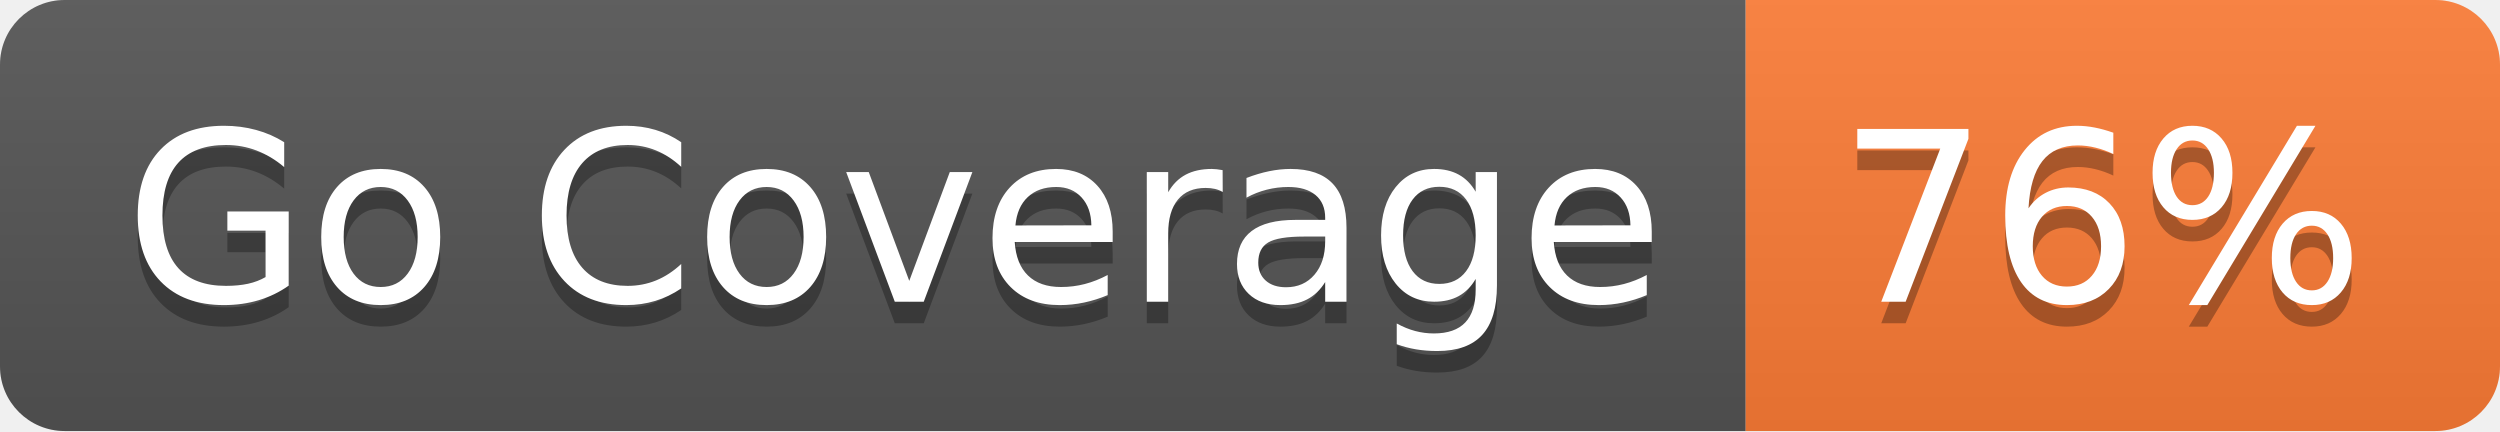
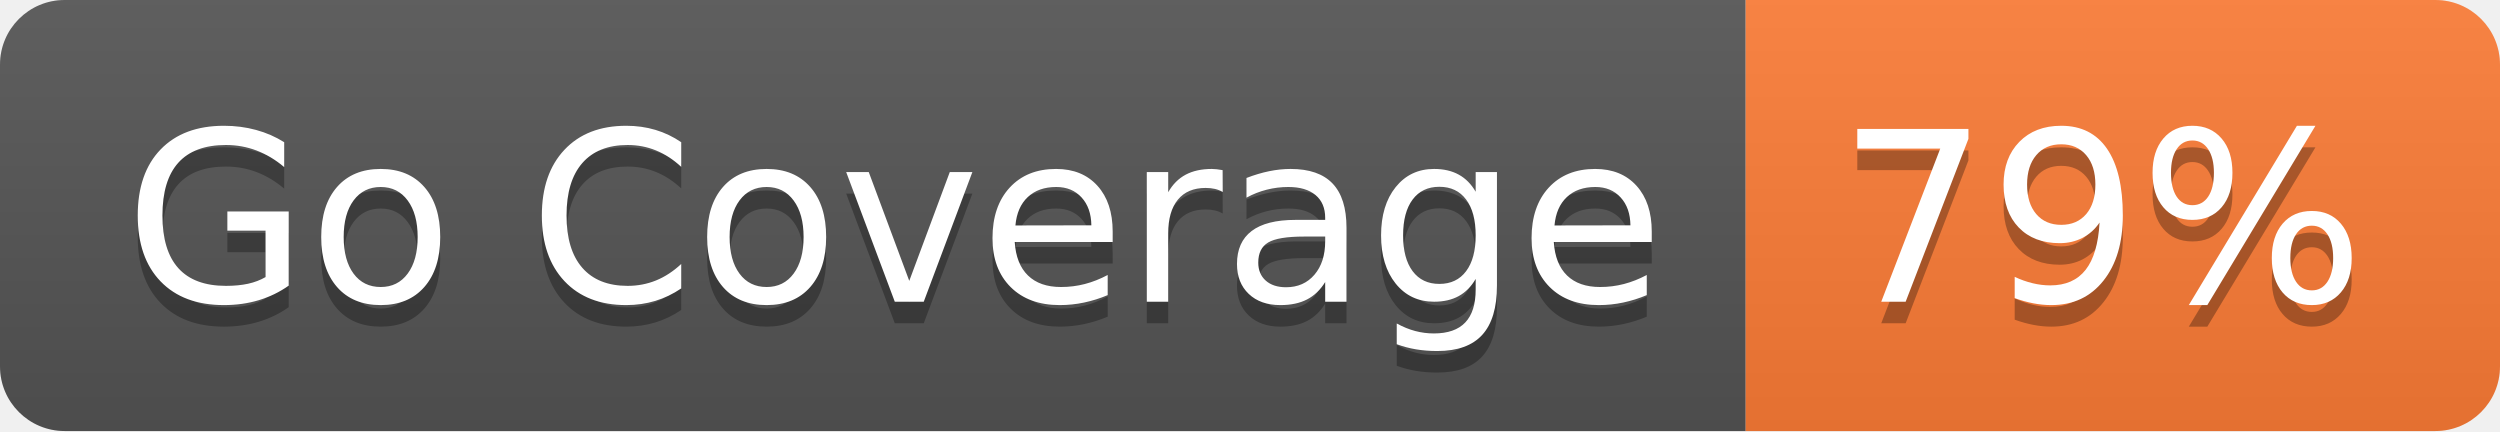
- <svg xmlns="http://www.w3.org/2000/svg" width="116" height="20" role="img" aria-label="Go Coverage: 76%">
+ <svg xmlns="http://www.w3.org/2000/svg" width="116" height="20" role="img" aria-label="Go Coverage: 79%">
  <linearGradient id="s" x2="0" y2="100%">
    <stop offset="0" stop-color="#bbb" stop-opacity=".1" />
    <stop offset="1" stop-opacity=".1" />
  </linearGradient>
  <clipPath id="r">
    <rect width="116" height="20" rx="3" fill="#fff" />
  </clipPath>
  <g clip-path="url(#r)">
    <rect width="81" height="20" fill="#555" />
    <rect x="81" width="35" height="20" fill="#fe7d37" />
    <rect width="116" height="20" fill="url(#s)" />
  </g>
  <g fill="#fff" text-anchor="middle" font-family="Verdana,Geneva,DejaVu Sans,sans-serif" text-rendering="geometricPrecision" font-size="110">
    <text aria-hidden="true" x="415" y="150" fill="#010101" fill-opacity=".3" transform="scale(.1)" textLength="710">Go Coverage</text>
    <text x="415" y="140" transform="scale(.1)" fill="#fff" textLength="710">Go Coverage</text>
-     <text aria-hidden="true" x="975" y="150" fill="#010101" fill-opacity=".3" transform="scale(.1)" textLength="250">76%</text>
-     <text x="975" y="140" transform="scale(.1)" fill="#fff" textLength="250">76%</text>
+     <text aria-hidden="true" x="975" y="150" fill="#010101" fill-opacity=".3" transform="scale(.1)" textLength="250">79%</text>
+     <text x="975" y="140" transform="scale(.1)" fill="#fff" textLength="250">79%</text>
  </g>
</svg>
